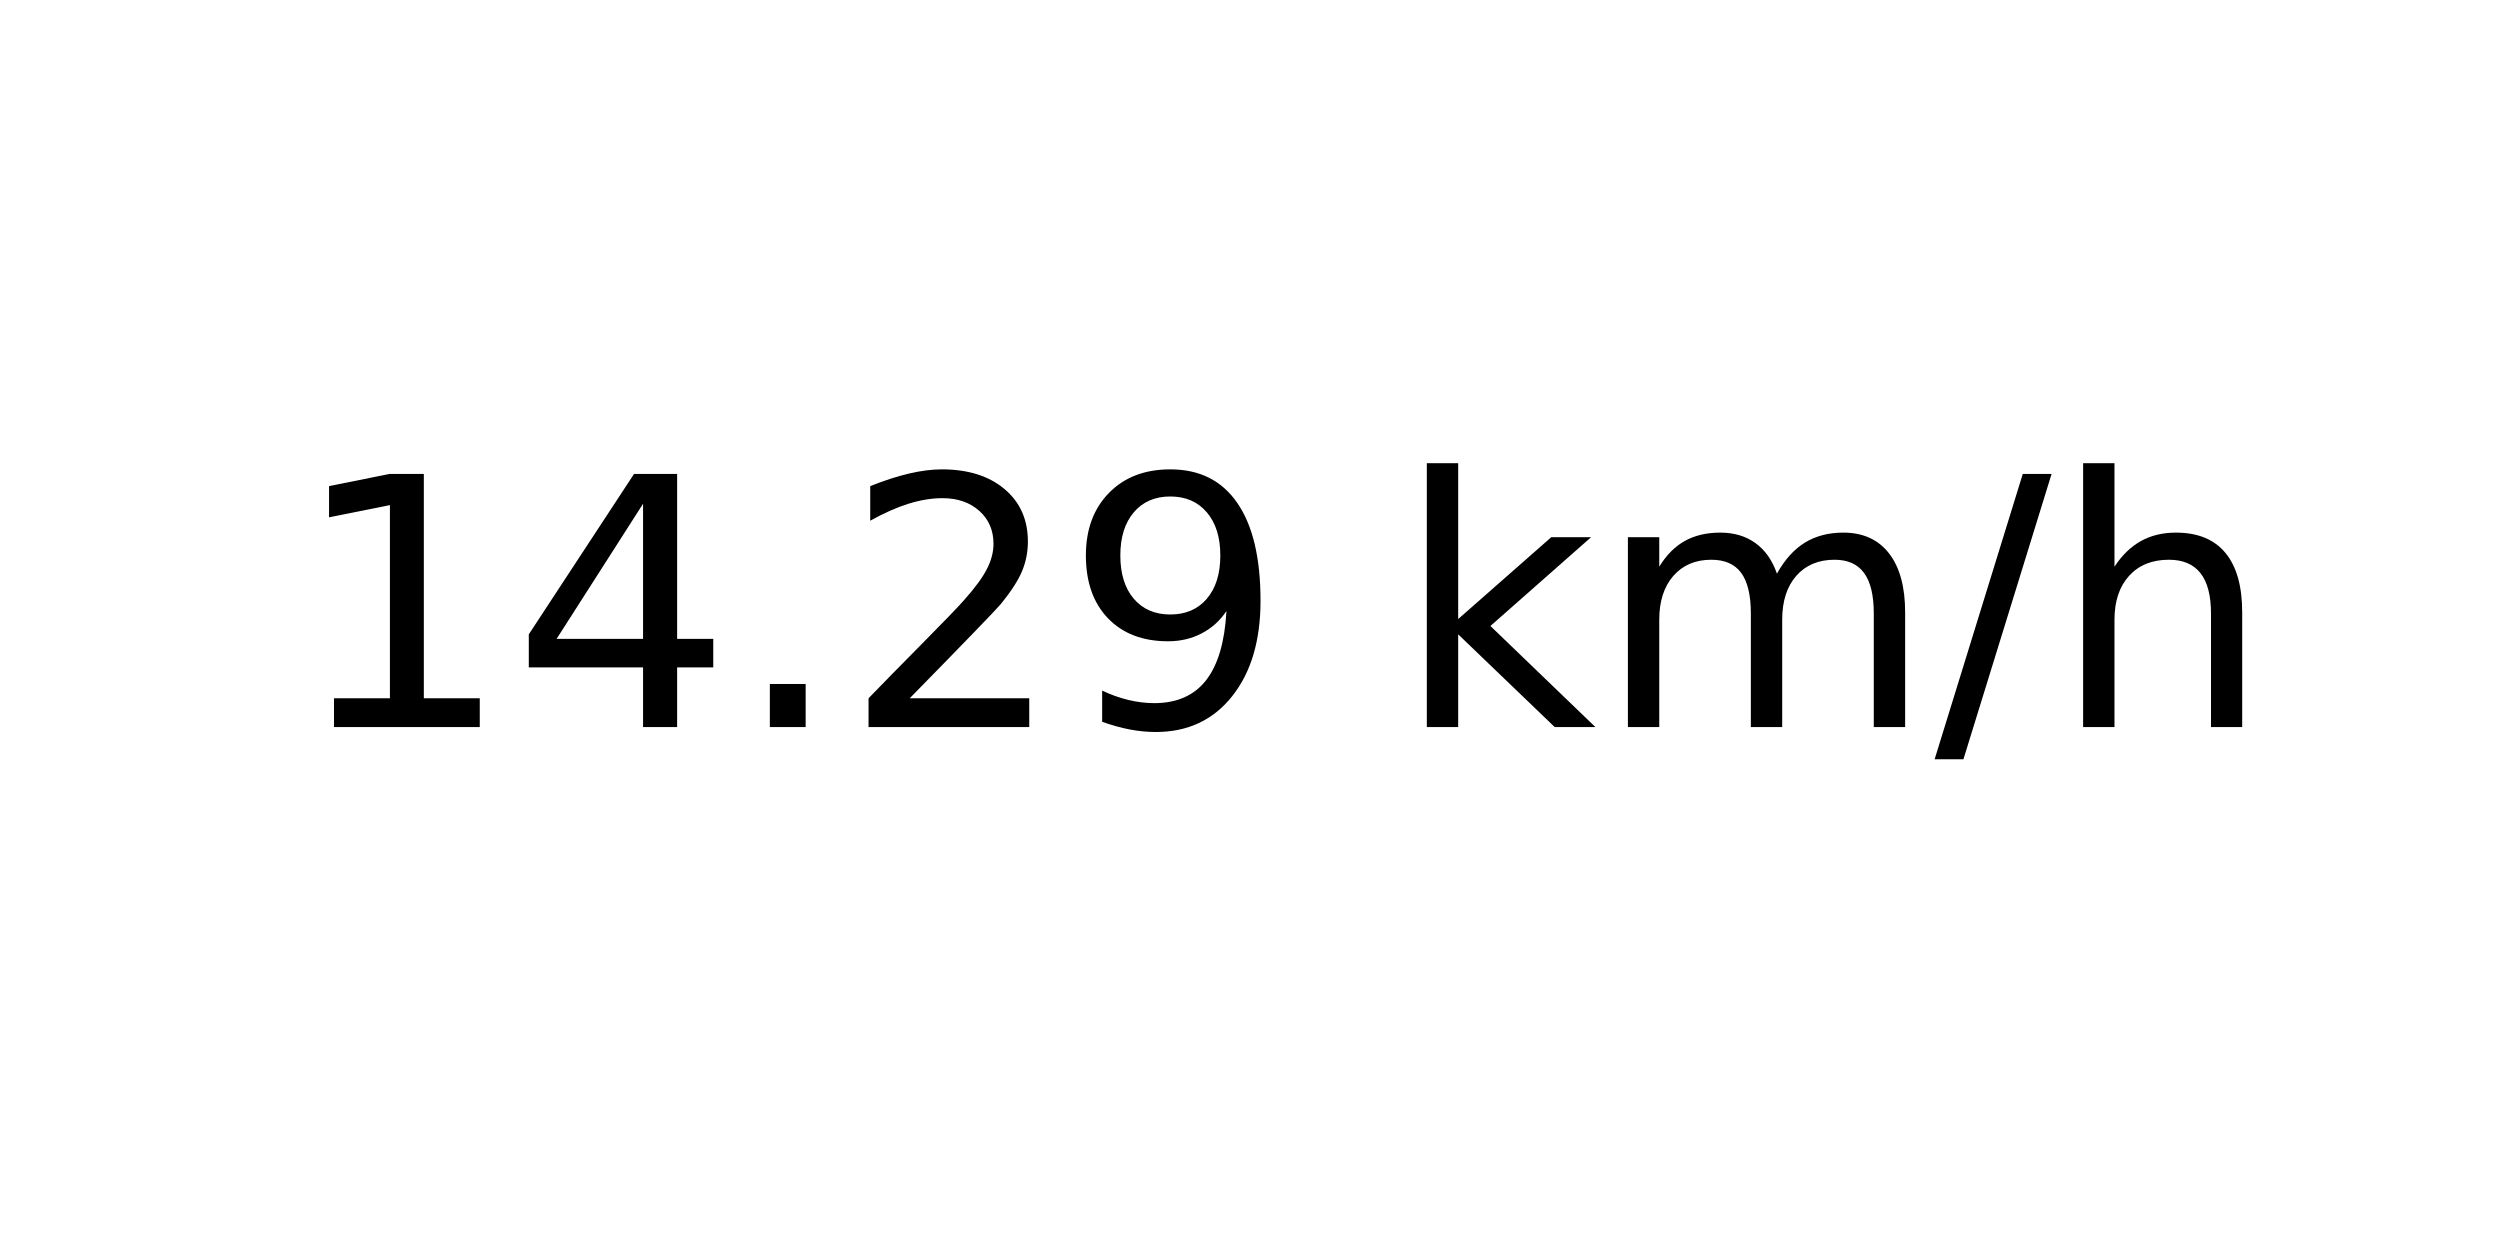
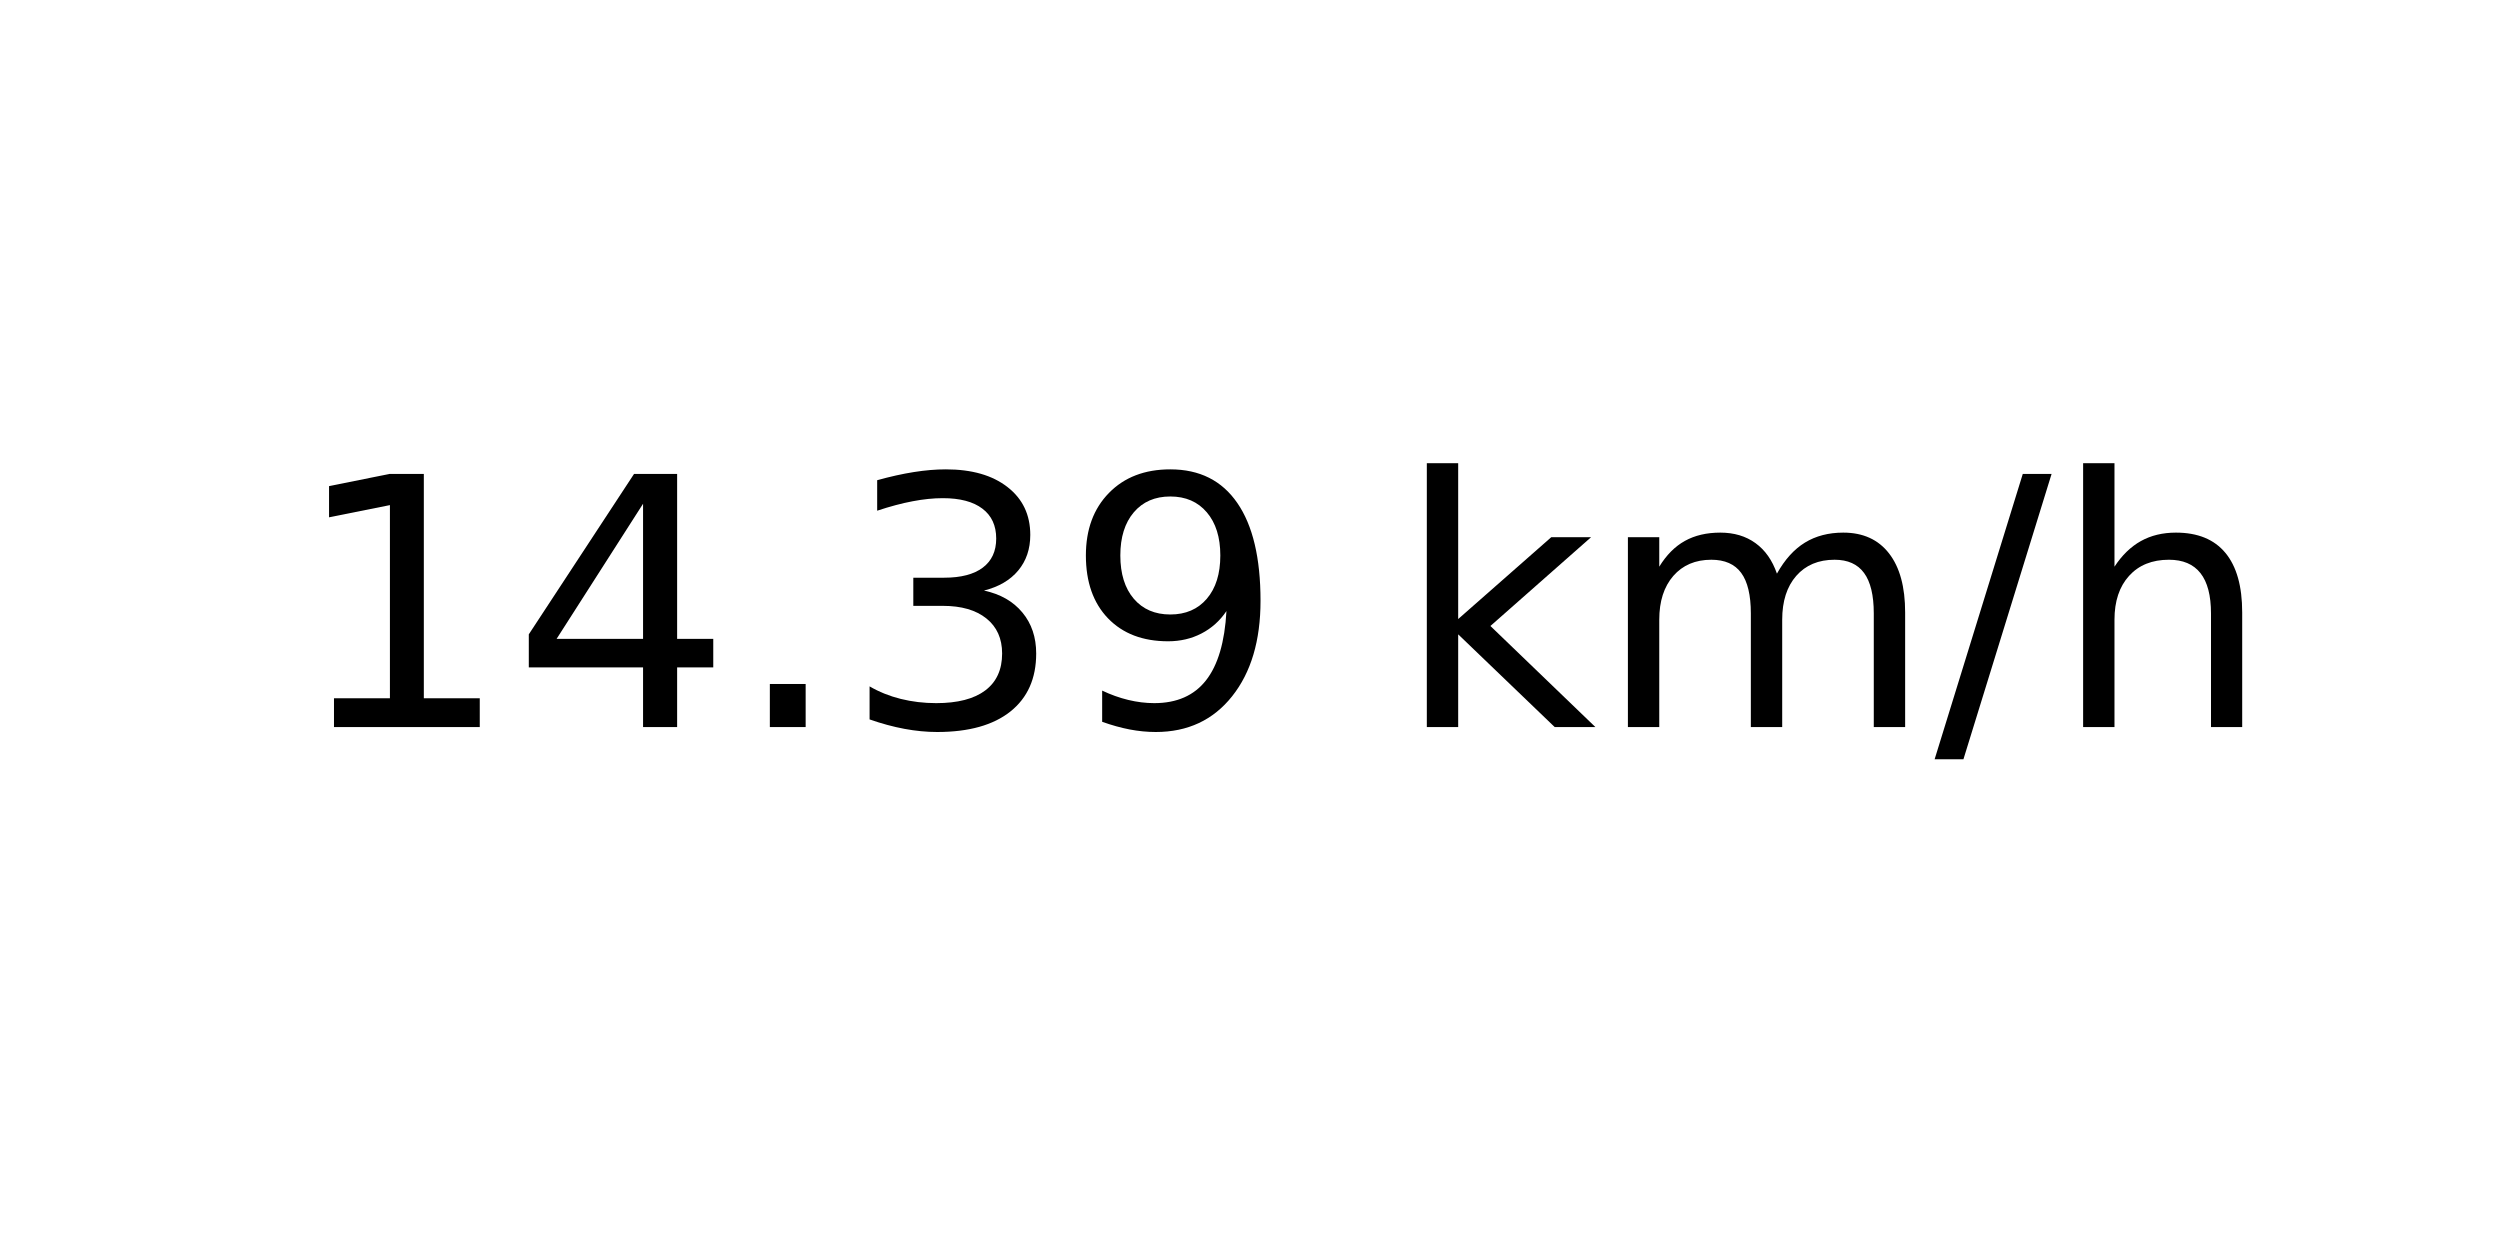
<svg xmlns="http://www.w3.org/2000/svg" xmlns:xlink="http://www.w3.org/1999/xlink" width="72pt" height="36pt" viewBox="0 0 72 36" version="1.1">
  <defs>
    <style type="text/css">*{stroke-linejoin: round; stroke-linecap: butt}</style>
  </defs>
  <g id="figure_1">
    <g id="axes_1">
      <g id="text_1">
        <g transform="translate(8.378125 20.93937) scale(0.1 -0.1)">
          <defs>
            <path id="DejaVuSans-31" d="M 794 531  L 1825 531  L 1825 4091  L 703 3866  L 703 4441  L 1819 4666  L 2450 4666  L 2450 531  L 3481 531  L 3481 0  L 794 0  L 794 531  z " transform="scale(0.015625)" />
            <path id="DejaVuSans-34" d="M 2419 4116  L 825 1625  L 2419 1625  L 2419 4116  z M 2253 4666  L 3047 4666  L 3047 1625  L 3713 1625  L 3713 1100  L 3047 1100  L 3047 0  L 2419 0  L 2419 1100  L 313 1100  L 313 1709  L 2253 4666  z " transform="scale(0.015625)" />
            <path id="DejaVuSans-2e" d="M 684 794  L 1344 794  L 1344 0  L 684 0  L 684 794  z " transform="scale(0.015625)" />
-             <path id="DejaVuSans-32" d="M 1228 531  L 3431 531  L 3431 0  L 469 0  L 469 531  Q 828 903 1448 1529  Q 2069 2156 2228 2338  Q 2531 2678 2651 2914  Q 2772 3150 2772 3378  Q 2772 3750 2511 3984  Q 2250 4219 1831 4219  Q 1534 4219 1204 4116  Q 875 4013 500 3803  L 500 4441  Q 881 4594 1212 4672  Q 1544 4750 1819 4750  Q 2544 4750 2975 4387  Q 3406 4025 3406 3419  Q 3406 3131 3298 2873  Q 3191 2616 2906 2266  Q 2828 2175 2409 1742  Q 1991 1309 1228 531  z " transform="scale(0.015625)" />
+             <path id="DejaVuSans-33" d="M 2597 2516  Q 3050 2419 3304 2112  Q 3559 1806 3559 1356  Q 3559 666 3084 287  Q 2609 -91 1734 -91  Q 1441 -91 1130 -33  Q 819 25 488 141  L 488 750  Q 750 597 1062 519  Q 1375 441 1716 441  Q 2309 441 2620 675  Q 2931 909 2931 1356  Q 2931 1769 2642 2001  Q 2353 2234 1838 2234  L 1294 2234  L 1294 2753  L 1863 2753  Q 2328 2753 2575 2939  Q 2822 3125 2822 3475  Q 2822 3834 2567 4026  Q 2313 4219 1838 4219  Q 1578 4219 1281 4162  Q 984 4106 628 3988  L 628 4550  Q 988 4650 1302 4700  Q 1616 4750 1894 4750  Q 2613 4750 3031 4423  Q 3450 4097 3450 3541  Q 3450 3153 3228 2886  Q 3006 2619 2597 2516  z " transform="scale(0.015625)" />
            <path id="DejaVuSans-39" d="M 703 97  L 703 672  Q 941 559 1184 500  Q 1428 441 1663 441  Q 2288 441 2617 861  Q 2947 1281 2994 2138  Q 2813 1869 2534 1725  Q 2256 1581 1919 1581  Q 1219 1581 811 2004  Q 403 2428 403 3163  Q 403 3881 828 4315  Q 1253 4750 1959 4750  Q 2769 4750 3195 4129  Q 3622 3509 3622 2328  Q 3622 1225 3098 567  Q 2575 -91 1691 -91  Q 1453 -91 1209 -44  Q 966 3 703 97  z M 1959 2075  Q 2384 2075 2632 2365  Q 2881 2656 2881 3163  Q 2881 3666 2632 3958  Q 2384 4250 1959 4250  Q 1534 4250 1286 3958  Q 1038 3666 1038 3163  Q 1038 2656 1286 2365  Q 1534 2075 1959 2075  z " transform="scale(0.015625)" />
            <path id="DejaVuSans-20" transform="scale(0.015625)" />
            <path id="DejaVuSans-6b" d="M 581 4863  L 1159 4863  L 1159 1991  L 2875 3500  L 3609 3500  L 1753 1863  L 3688 0  L 2938 0  L 1159 1709  L 1159 0  L 581 0  L 581 4863  z " transform="scale(0.015625)" />
            <path id="DejaVuSans-6d" d="M 3328 2828  Q 3544 3216 3844 3400  Q 4144 3584 4550 3584  Q 5097 3584 5394 3201  Q 5691 2819 5691 2113  L 5691 0  L 5113 0  L 5113 2094  Q 5113 2597 4934 2840  Q 4756 3084 4391 3084  Q 3944 3084 3684 2787  Q 3425 2491 3425 1978  L 3425 0  L 2847 0  L 2847 2094  Q 2847 2600 2669 2842  Q 2491 3084 2119 3084  Q 1678 3084 1418 2786  Q 1159 2488 1159 1978  L 1159 0  L 581 0  L 581 3500  L 1159 3500  L 1159 2956  Q 1356 3278 1631 3431  Q 1906 3584 2284 3584  Q 2666 3584 2933 3390  Q 3200 3197 3328 2828  z " transform="scale(0.015625)" />
            <path id="DejaVuSans-2f" d="M 1625 4666  L 2156 4666  L 531 -594  L 0 -594  L 1625 4666  z " transform="scale(0.015625)" />
            <path id="DejaVuSans-68" d="M 3513 2113  L 3513 0  L 2938 0  L 2938 2094  Q 2938 2591 2744 2837  Q 2550 3084 2163 3084  Q 1697 3084 1428 2787  Q 1159 2491 1159 1978  L 1159 0  L 581 0  L 581 4863  L 1159 4863  L 1159 2956  Q 1366 3272 1645 3428  Q 1925 3584 2291 3584  Q 2894 3584 3203 3211  Q 3513 2838 3513 2113  z " transform="scale(0.015625)" />
          </defs>
          <use xlink:href="#DejaVuSans-31" />
          <use xlink:href="#DejaVuSans-34" x="63.623" />
          <use xlink:href="#DejaVuSans-2e" x="127.246" />
-           <use xlink:href="#DejaVuSans-32" x="159.033" />
+           <use xlink:href="#DejaVuSans-33" x="159.033" />
          <use xlink:href="#DejaVuSans-39" x="222.656" />
          <use xlink:href="#DejaVuSans-20" x="286.279" />
          <use xlink:href="#DejaVuSans-6b" x="318.066" />
          <use xlink:href="#DejaVuSans-6d" x="375.977" />
          <use xlink:href="#DejaVuSans-2f" x="473.389" />
          <use xlink:href="#DejaVuSans-68" x="507.08" />
        </g>
      </g>
    </g>
  </g>
</svg>
